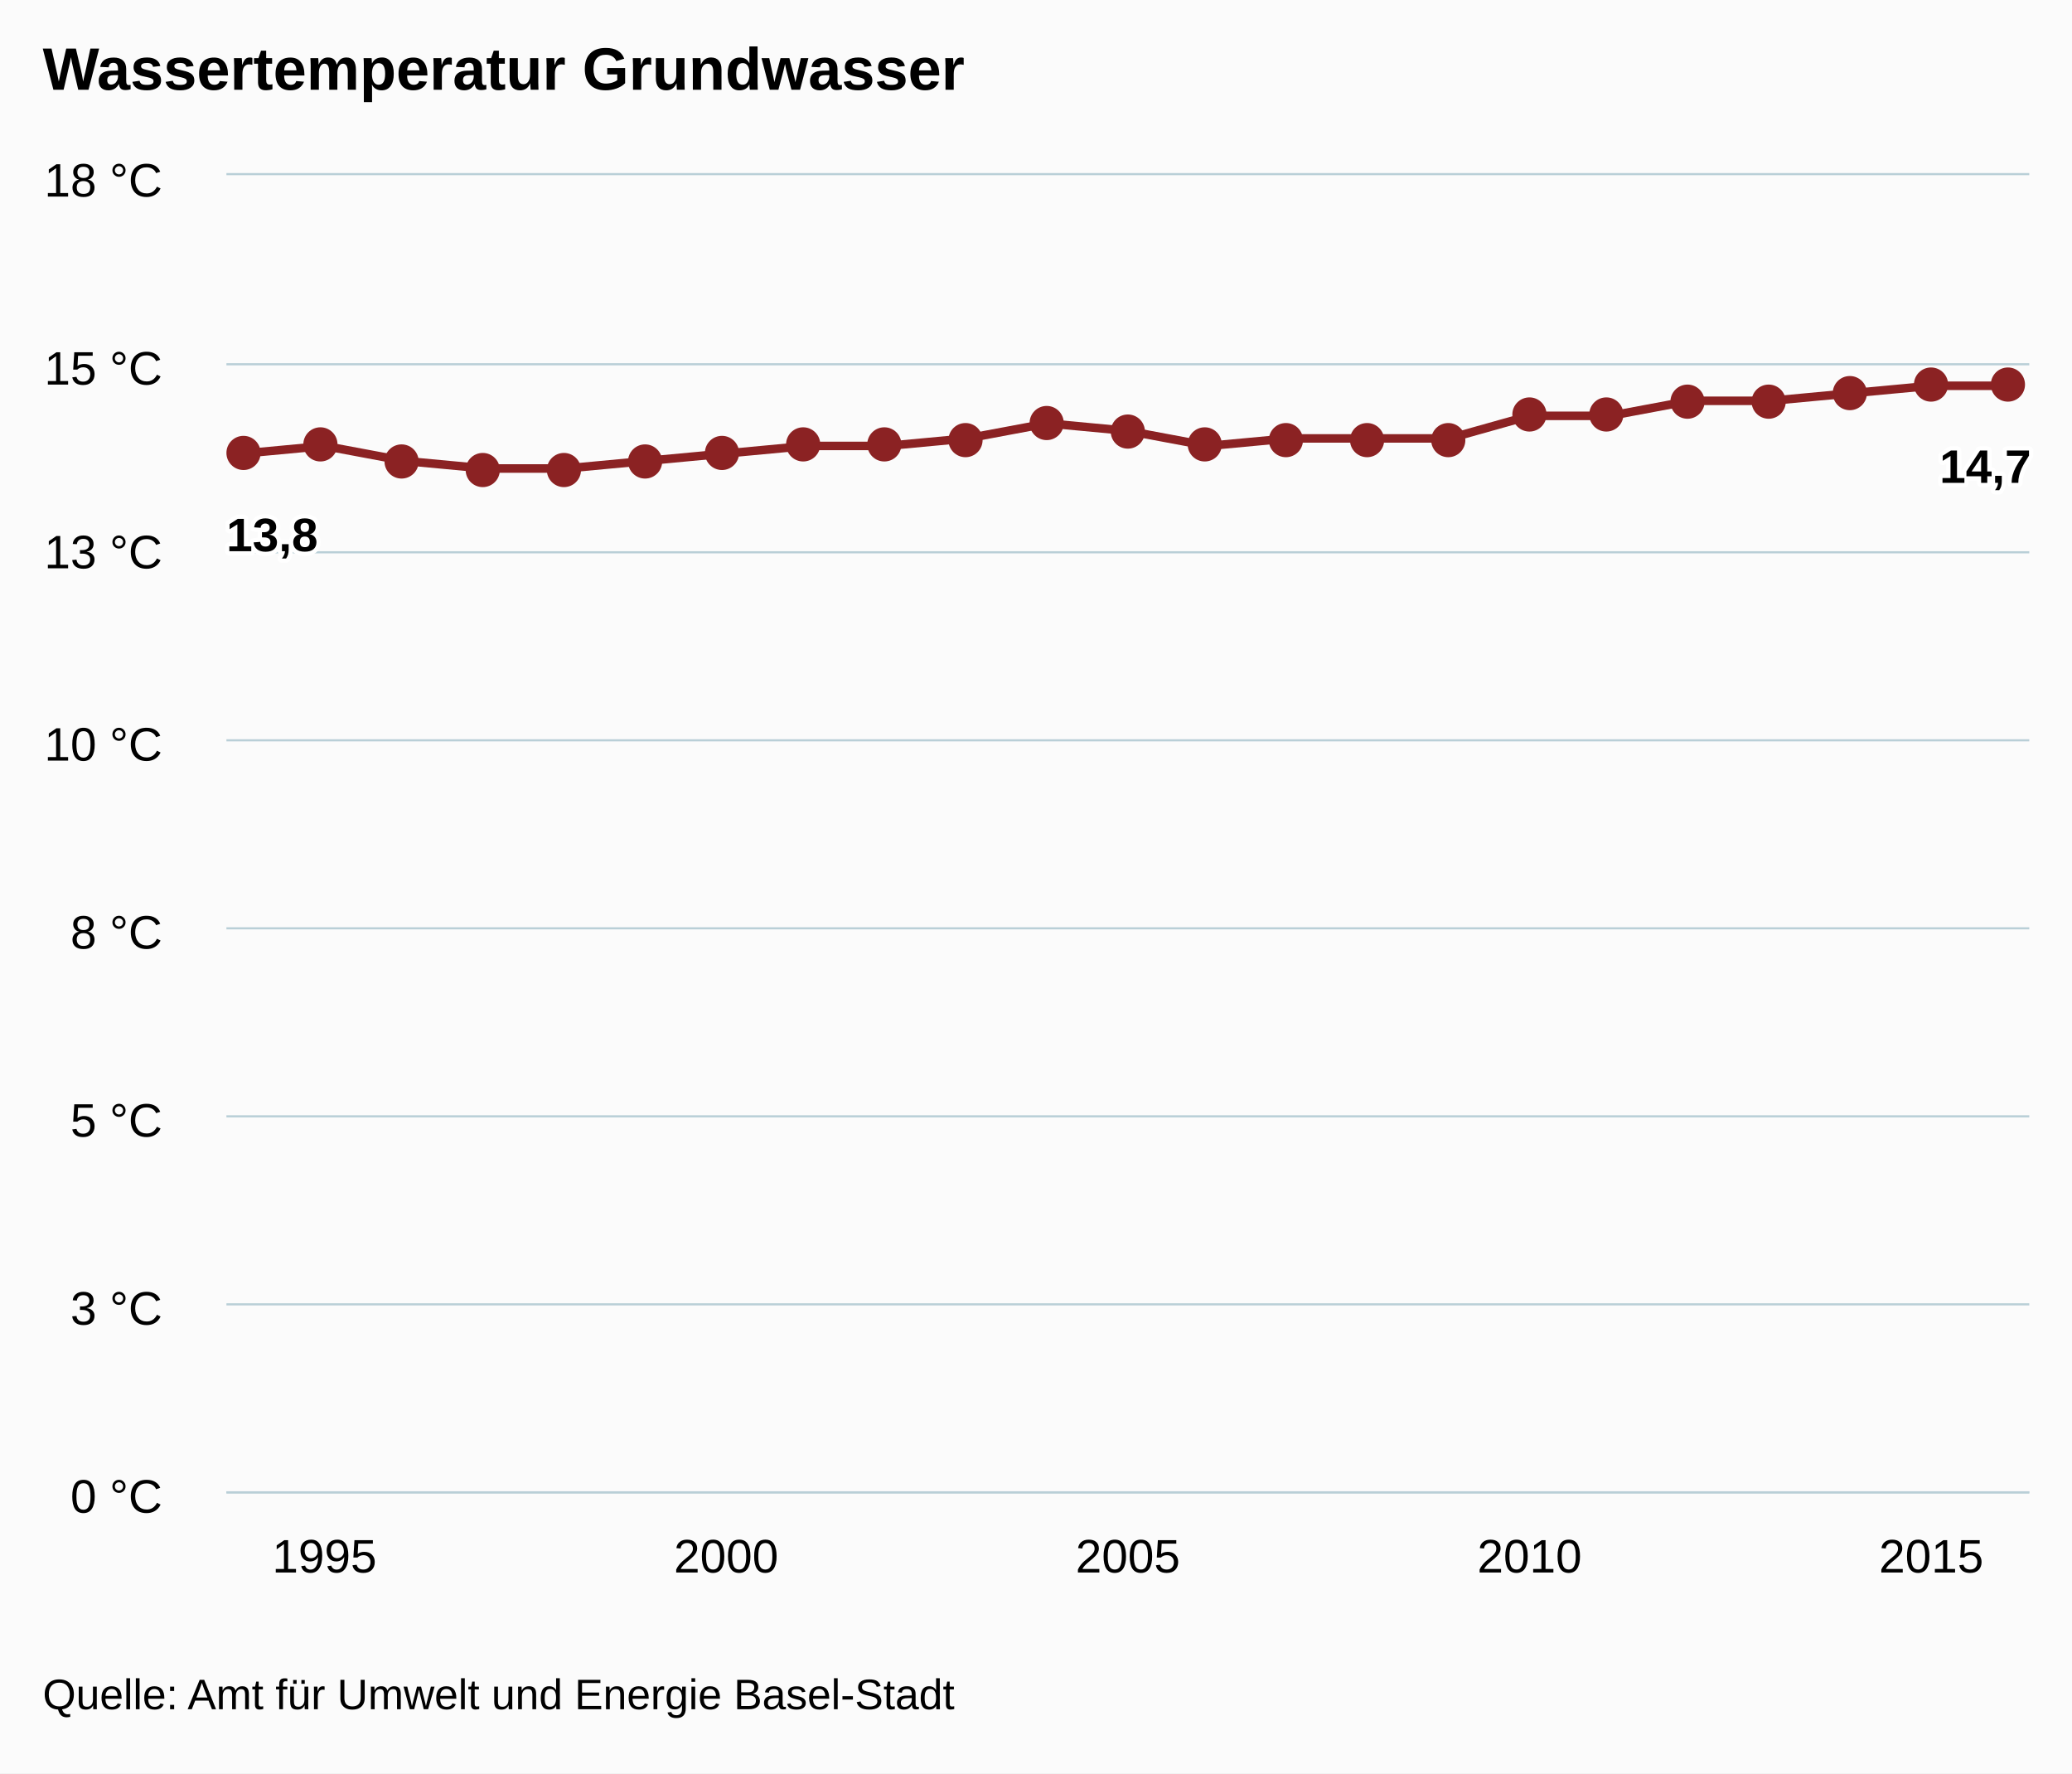
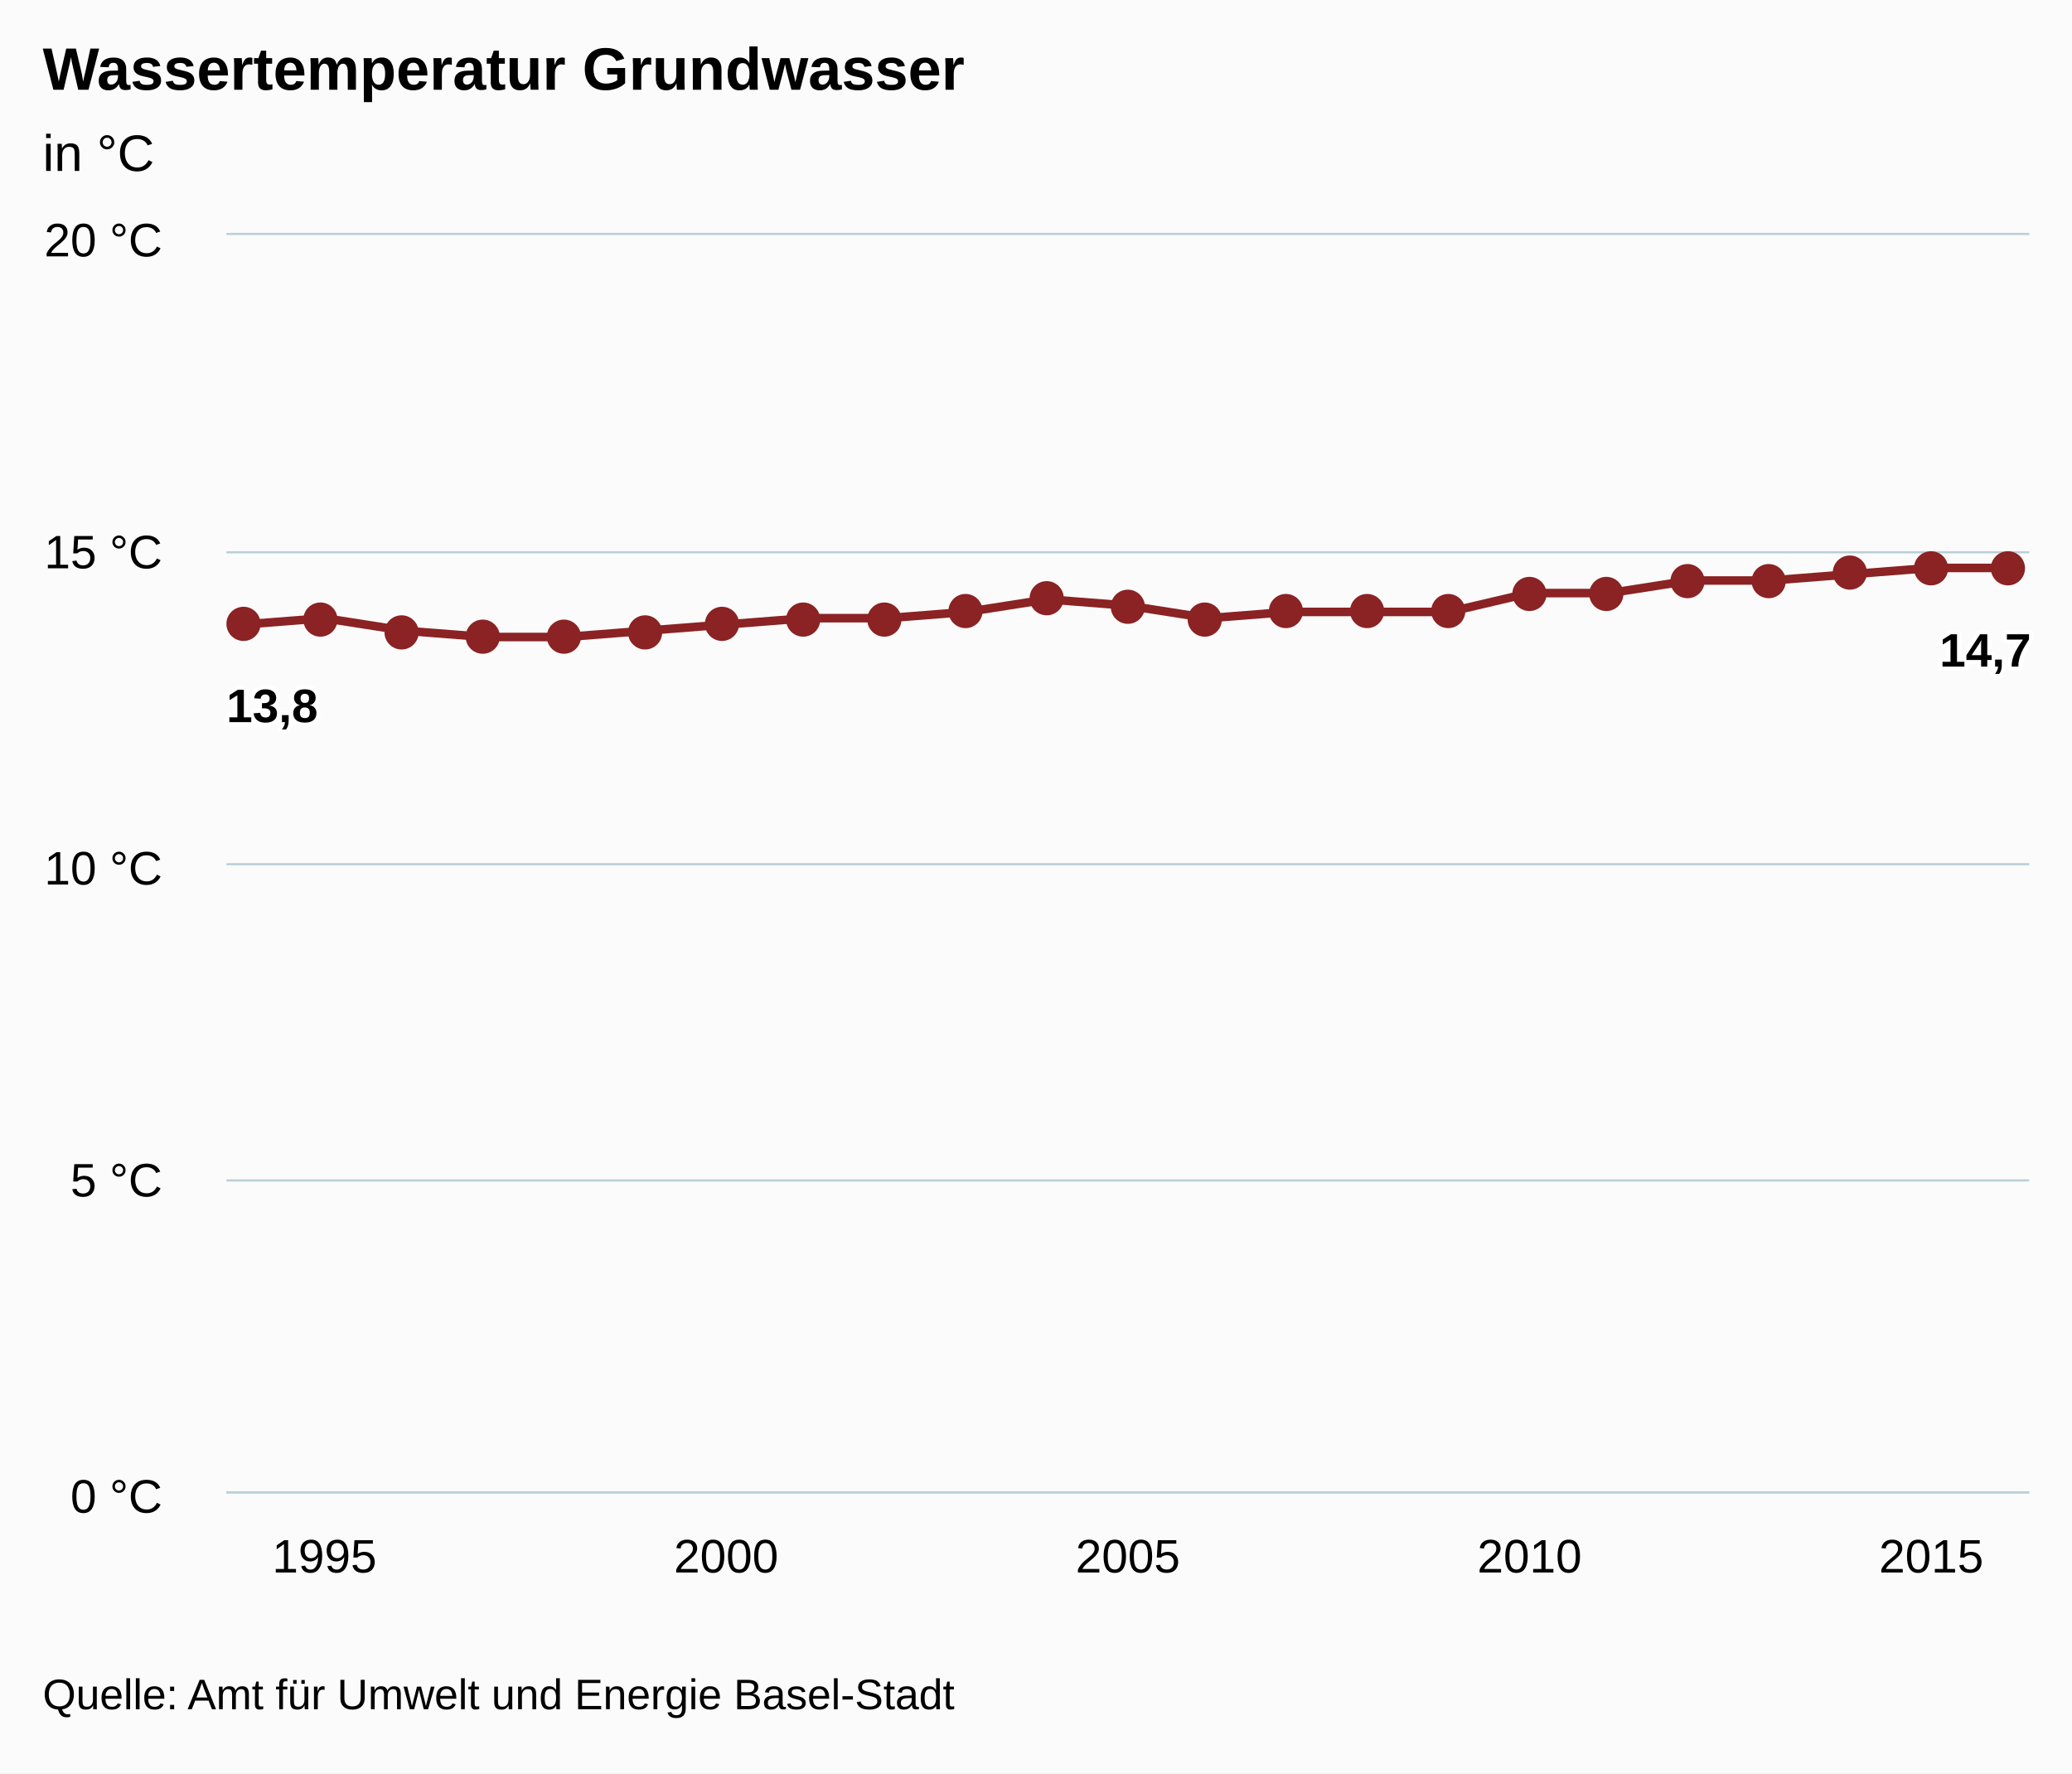
<svg xmlns="http://www.w3.org/2000/svg" version="1.1" class="highcharts-root" style="font-family:arial;font-size:12px;" viewBox="0 0 485 415">
  <defs>
    <clipPath>
-       <rect x="0" y="0" width="422" height="308" fill="none" />
+       <rect x="0" y="0" width="422" height="294" fill="none" />
    </clipPath>
    <clipPath id="a">
-       <rect x="0" y="0" width="422" height="308" fill="none" />
+       <rect x="0" y="0" width="422" height="294" fill="none" />
    </clipPath>
  </defs>
  <rect fill="#fbfbfb" class="highcharts-background" x="0" y="0" width="485" height="415" rx="0" ry="0" />
-   <rect fill="none" class="highcharts-plot-background" x="53" y="41" width="422" height="308" />
+   <rect fill="none" class="highcharts-plot-background" x="53" y="55" width="422" height="294" />
  <g class="highcharts-pane-group" />
  <g class="highcharts-grid highcharts-xaxis-grid ">
-     <path fill="none" class="highcharts-grid-line" d="M 75.5 41 L 75.5 349" opacity="1" />
-     <path fill="none" class="highcharts-grid-line" d="M 169.5 41 L 169.5 349" opacity="1" />
-     <path fill="none" class="highcharts-grid-line" d="M 263.5 41 L 263.5 349" opacity="1" />
-     <path fill="none" class="highcharts-grid-line" d="M 357.5 41 L 357.5 349" opacity="1" />
-     <path fill="none" class="highcharts-grid-line" d="M 451.5 41 L 451.5 349" opacity="1" />
+     <path fill="none" class="highcharts-grid-line" d="M 75.5 55 L 75.5 349" opacity="1" />
+     <path fill="none" class="highcharts-grid-line" d="M 169.5 55 L 169.5 349" opacity="1" />
+     <path fill="none" class="highcharts-grid-line" d="M 263.5 55 L 263.5 349" opacity="1" />
+     <path fill="none" class="highcharts-grid-line" d="M 357.5 55 L 357.5 349" opacity="1" />
+     <path fill="none" class="highcharts-grid-line" d="M 451.5 55 L 451.5 349" opacity="1" />
  </g>
  <g class="highcharts-grid highcharts-yaxis-grid ">
    <path fill="none" stroke="#B9CFD7" stroke-width="0.5" class="highcharts-grid-line" d="M 53 349.25 L 475 349.25" opacity="1" />
-     <path fill="none" stroke="#B9CFD7" stroke-width="0.5" class="highcharts-grid-line" d="M 53 305.25 L 475 305.25" opacity="1" />
-     <path fill="none" stroke="#B9CFD7" stroke-width="0.5" class="highcharts-grid-line" d="M 53 261.25 L 475 261.25" opacity="1" />
-     <path fill="none" stroke="#B9CFD7" stroke-width="0.5" class="highcharts-grid-line" d="M 53 217.25 L 475 217.25" opacity="1" />
-     <path fill="none" stroke="#B9CFD7" stroke-width="0.5" class="highcharts-grid-line" d="M 53 173.25 L 475 173.25" opacity="1" />
+     <path fill="none" stroke="#B9CFD7" stroke-width="0.5" class="highcharts-grid-line" d="M 53 276.25 L 475 276.25" opacity="1" />
+     <path fill="none" stroke="#B9CFD7" stroke-width="0.5" class="highcharts-grid-line" d="M 53 202.25 L 475 202.25" opacity="1" />
    <path fill="none" stroke="#B9CFD7" stroke-width="0.5" class="highcharts-grid-line" d="M 53 129.25 L 475 129.25" opacity="1" />
-     <path fill="none" stroke="#B9CFD7" stroke-width="0.5" class="highcharts-grid-line" d="M 53 85.25 L 475 85.25" opacity="1" />
-     <path fill="none" stroke="#B9CFD7" stroke-width="0.5" class="highcharts-grid-line" d="M 53 40.75 L 475 40.75" opacity="1" />
+     <path fill="none" stroke="#B9CFD7" stroke-width="0.5" class="highcharts-grid-line" d="M 53 54.75 L 475 54.75" opacity="1" />
  </g>
-   <rect fill="none" class="highcharts-plot-border" x="53" y="41" width="422" height="308" />
+   <rect fill="none" class="highcharts-plot-border" x="53" y="55" width="422" height="294" />
  <g class="highcharts-axis highcharts-xaxis ">
    <path fill="none" class="highcharts-axis-line" stroke="#B9CFD7" stroke-width="0.5" d="M 53 349.25 L 475 349.25" />
  </g>
  <g class="highcharts-axis highcharts-yaxis ">
-     <path fill="none" class="highcharts-axis-line" d="M 53 41 L 53 349" />
+     <path fill="none" class="highcharts-axis-line" d="M 53 55 L 53 349" />
  </g>
  <g class="highcharts-series-group">
-     <g class="highcharts-series highcharts-series-0 highcharts-line-series highcharts-color-undefined " transform="translate(53,41) scale(1 1)" clip-path="url(#a)">
-       <path fill="none" d="M 4.137 65.12 L 22.943 63.36 L 41.749 66.88 L 60.554 68.64 L 79.36 68.64 L 98.166 66.88 L 116.971 65.12 L 135.777 63.36 L 154.583 63.36 L 173.389 61.6 L 192.194 58.08 L 211 59.84 L 229.806 63.36 L 248.611 61.6 L 267.417 61.6 L 286.223 61.6 L 305.029 56.32 L 323.834 56.32 L 342.64 52.8 L 361.446 52.8 L 380.251 51.04 L 399.057 49.28 L 417.863 49.28" class="highcharts-graph" stroke="#8b2223" stroke-width="2" stroke-linejoin="round" stroke-linecap="round" />
+     <g class="highcharts-series highcharts-series-0 highcharts-line-series highcharts-color-undefined " transform="translate(53,55) scale(1 1)" clip-path="url(#a)">
+       <path fill="none" d="M 4.137 91.14 L 22.943 89.67 L 41.749 92.61 L 60.554 94.08 L 79.36 94.08 L 98.166 92.61 L 116.971 91.14 L 135.777 89.67 L 154.583 89.67 L 173.389 88.2 L 192.194 85.26 L 211 86.73 L 229.806 89.67 L 248.611 88.2 L 267.417 88.2 L 286.223 88.2 L 305.029 83.79 L 323.834 83.79 L 342.64 80.85 L 361.446 80.85 L 380.251 79.38 L 399.057 77.91 L 417.863 77.91" class="highcharts-graph" stroke="#8b2223" stroke-width="2" stroke-linejoin="round" stroke-linecap="round" />
    </g>
-     <g class="highcharts-markers highcharts-series-0 highcharts-line-series highcharts-color-undefined " transform="translate(53,41) scale(1 1)" clip-path="none">
-       <path fill="#8b2223" d="M 8 65 A 4 4 0 1 1 8 64.996 Z" class="highcharts-point" />
-       <path fill="#8b2223" d="M 26 63 A 4 4 0 1 1 26 62.996 Z" class="highcharts-point" />
-       <path fill="#8b2223" d="M 45 67 A 4 4 0 1 1 45 66.996 Z" class="highcharts-point" />
-       <path fill="#8b2223" d="M 64 69 A 4 4 0 1 1 64 68.996 Z" class="highcharts-point" />
-       <path fill="#8b2223" d="M 83 69 A 4 4 0 1 1 83 68.996 Z" class="highcharts-point" />
-       <path fill="#8b2223" d="M 102 67 A 4 4 0 1 1 102 66.996 Z" class="highcharts-point" />
-       <path fill="#8b2223" d="M 120 65 A 4 4 0 1 1 120 64.996 Z" class="highcharts-point" />
-       <path fill="#8b2223" d="M 139 63 A 4 4 0 1 1 139 62.996 Z" class="highcharts-point" />
-       <path fill="#8b2223" d="M 158 63 A 4 4 0 1 1 158 62.996 Z" class="highcharts-point" />
-       <path fill="#8b2223" d="M 177 62 A 4 4 0 1 1 177 61.996 Z" class="highcharts-point" />
-       <path fill="#8b2223" d="M 196 58 A 4 4 0 1 1 196 57.996 Z" class="highcharts-point" />
-       <path fill="#8b2223" d="M 215 60 A 4 4 0 1 1 215 59.996 Z" class="highcharts-point" />
-       <path fill="#8b2223" d="M 233 63 A 4 4 0 1 1 233 62.996 Z" class="highcharts-point" />
-       <path fill="#8b2223" d="M 252 62 A 4 4 0 1 1 252 61.996 Z" class="highcharts-point" />
-       <path fill="#8b2223" d="M 271 62 A 4 4 0 1 1 271 61.996 Z" class="highcharts-point" />
-       <path fill="#8b2223" d="M 290 62 A 4 4 0 1 1 290 61.996 Z" class="highcharts-point" />
-       <path fill="#8b2223" d="M 309 56 A 4 4 0 1 1 309 55.996 Z" class="highcharts-point" />
-       <path fill="#8b2223" d="M 327 56 A 4 4 0 1 1 327 55.996 Z" class="highcharts-point" />
-       <path fill="#8b2223" d="M 346 53 A 4 4 0 1 1 346 52.996 Z" class="highcharts-point" />
-       <path fill="#8b2223" d="M 365 53 A 4 4 0 1 1 365 52.996 Z" class="highcharts-point" />
-       <path fill="#8b2223" d="M 384 51 A 4 4 0 1 1 384 50.996 Z" class="highcharts-point" />
-       <path fill="#8b2223" d="M 403 49 A 4 4 0 1 1 403 48.996 Z" class="highcharts-point" />
-       <path fill="#8b2223" d="M 421 49 A 4 4 0 1 1 421 48.996 Z" class="highcharts-point" />
+     <g class="highcharts-markers highcharts-series-0 highcharts-line-series highcharts-color-undefined " transform="translate(53,55) scale(1 1)" clip-path="none">
+       <path fill="#8b2223" d="M 8 91 A 4 4 0 1 1 8 90.996 Z" class="highcharts-point" />
+       <path fill="#8b2223" d="M 26 90 A 4 4 0 1 1 26 89.996 Z" class="highcharts-point" />
+       <path fill="#8b2223" d="M 45 93 A 4 4 0 1 1 45 92.996 Z" class="highcharts-point" />
+       <path fill="#8b2223" d="M 64 94 A 4 4 0 1 1 64 93.996 Z" class="highcharts-point" />
+       <path fill="#8b2223" d="M 83 94 A 4 4 0 1 1 83 93.996 Z" class="highcharts-point" />
+       <path fill="#8b2223" d="M 102 93 A 4 4 0 1 1 102 92.996 Z" class="highcharts-point" />
+       <path fill="#8b2223" d="M 120 91 A 4 4 0 1 1 120 90.996 Z" class="highcharts-point" />
+       <path fill="#8b2223" d="M 139 90 A 4 4 0 1 1 139 89.996 Z" class="highcharts-point" />
+       <path fill="#8b2223" d="M 158 90 A 4 4 0 1 1 158 89.996 Z" class="highcharts-point" />
+       <path fill="#8b2223" d="M 177 88 A 4 4 0 1 1 177 87.996 Z" class="highcharts-point" />
+       <path fill="#8b2223" d="M 196 85 A 4 4 0 1 1 196 84.996 Z" class="highcharts-point" />
+       <path fill="#8b2223" d="M 215 87 A 4 4 0 1 1 215 86.996 Z" class="highcharts-point" />
+       <path fill="#8b2223" d="M 233 90 A 4 4 0 1 1 233 89.996 Z" class="highcharts-point" />
+       <path fill="#8b2223" d="M 252 88 A 4 4 0 1 1 252 87.996 Z" class="highcharts-point" />
+       <path fill="#8b2223" d="M 271 88 A 4 4 0 1 1 271 87.996 Z" class="highcharts-point" />
+       <path fill="#8b2223" d="M 290 88 A 4 4 0 1 1 290 87.996 Z" class="highcharts-point" />
+       <path fill="#8b2223" d="M 309 84 A 4 4 0 1 1 309 83.996 Z" class="highcharts-point" />
+       <path fill="#8b2223" d="M 327 84 A 4 4 0 1 1 327 83.996 Z" class="highcharts-point" />
+       <path fill="#8b2223" d="M 346 81 A 4 4 0 1 1 346 80.996 Z" class="highcharts-point" />
+       <path fill="#8b2223" d="M 365 81 A 4 4 0 1 1 365 80.996 Z" class="highcharts-point" />
+       <path fill="#8b2223" d="M 384 79 A 4 4 0 1 1 384 78.996 Z" class="highcharts-point" />
+       <path fill="#8b2223" d="M 403 78 A 4 4 0 1 1 403 77.996 Z" class="highcharts-point" />
+       <path fill="#8b2223" d="M 421 78 A 4 4 0 1 1 421 77.996 Z" class="highcharts-point" />
    </g>
  </g>
  <text x="10" text-anchor="start" class="highcharts-title" style="color:#000000;font-size:14px;font-weight:bold;fill:#000000;" y="21">
    <tspan>Wassertemperatur Grundwasser</tspan>
  </text>
-   <g class="highcharts-data-labels highcharts-series-0 highcharts-line-series highcharts-color-undefined " visibility="visible" transform="translate(53,41) scale(1 1)">
-     <g class="highcharts-label highcharts-data-label highcharts-data-label-color-undefined " transform="translate(-5,72)">
+   <text x="10" text-anchor="start" class="highcharts-subtitle" style="color:#000000;font-size:12px;font-weight:normal;font-family:arial;fill:#000000;" y="40">
+     <tspan>in °C</tspan>
+   </text>
+   <g class="highcharts-data-labels highcharts-series-0 highcharts-line-series highcharts-color-undefined " visibility="visible" transform="translate(53,55) scale(1 1)">
+     <g class="highcharts-label highcharts-data-label highcharts-data-label-color-undefined " transform="translate(-5,98)">
      <text x="5" style="font-size:11px;font-weight:bold;color:#000000;fill:#000000;" y="16">
        <tspan x="5" y="16" class="highcharts-text-outline" fill="#FFFFFF" stroke="#FFFFFF" stroke-width="2px" stroke-linejoin="round" style="">13,8</tspan>
        <tspan x="5" y="16">13,8</tspan>
      </text>
    </g>
-     <g class="highcharts-label highcharts-data-label highcharts-data-label-color-undefined " transform="translate(18,83)">
+     <g class="highcharts-label highcharts-data-label highcharts-data-label-color-undefined " transform="translate(18,110)">
      <text x="5" style="font-size:11px;font-weight:bold;color:#000000;fill:#000000;" y="16" />
    </g>
-     <g class="highcharts-label highcharts-data-label highcharts-data-label-color-undefined " transform="translate(37,87)">
+     <g class="highcharts-label highcharts-data-label highcharts-data-label-color-undefined " transform="translate(37,113)">
      <text x="5" style="font-size:11px;font-weight:bold;color:#000000;fill:#000000;" y="16" />
    </g>
-     <g class="highcharts-label highcharts-data-label highcharts-data-label-color-undefined " transform="translate(56,89)">
+     <g class="highcharts-label highcharts-data-label highcharts-data-label-color-undefined " transform="translate(56,114)">
      <text x="5" style="font-size:11px;font-weight:bold;color:#000000;fill:#000000;" y="16" />
    </g>
-     <g class="highcharts-label highcharts-data-label highcharts-data-label-color-undefined " transform="translate(74,89)">
+     <g class="highcharts-label highcharts-data-label highcharts-data-label-color-undefined " transform="translate(74,114)">
      <text x="5" style="font-size:11px;font-weight:bold;color:#000000;fill:#000000;" y="16" />
    </g>
-     <g class="highcharts-label highcharts-data-label highcharts-data-label-color-undefined " transform="translate(93,87)">
+     <g class="highcharts-label highcharts-data-label highcharts-data-label-color-undefined " transform="translate(93,113)">
      <text x="5" style="font-size:11px;font-weight:bold;color:#000000;fill:#000000;" y="16" />
    </g>
-     <g class="highcharts-label highcharts-data-label highcharts-data-label-color-undefined " transform="translate(112,85)">
+     <g class="highcharts-label highcharts-data-label highcharts-data-label-color-undefined " transform="translate(112,111)">
      <text x="5" style="font-size:11px;font-weight:bold;color:#000000;fill:#000000;" y="16" />
    </g>
-     <g class="highcharts-label highcharts-data-label highcharts-data-label-color-undefined " transform="translate(131,83)">
+     <g class="highcharts-label highcharts-data-label highcharts-data-label-color-undefined " transform="translate(131,110)">
      <text x="5" style="font-size:11px;font-weight:bold;color:#000000;fill:#000000;" y="16" />
    </g>
-     <g class="highcharts-label highcharts-data-label highcharts-data-label-color-undefined " transform="translate(150,83)">
+     <g class="highcharts-label highcharts-data-label highcharts-data-label-color-undefined " transform="translate(150,110)">
      <text x="5" style="font-size:11px;font-weight:bold;color:#000000;fill:#000000;" y="16" />
    </g>
-     <g class="highcharts-label highcharts-data-label highcharts-data-label-color-undefined " transform="translate(168,82)">
+     <g class="highcharts-label highcharts-data-label highcharts-data-label-color-undefined " transform="translate(168,108)">
      <text x="5" style="font-size:11px;font-weight:bold;color:#000000;fill:#000000;" y="16" />
    </g>
-     <g class="highcharts-label highcharts-data-label highcharts-data-label-color-undefined " transform="translate(187,78)">
+     <g class="highcharts-label highcharts-data-label highcharts-data-label-color-undefined " transform="translate(187,105)">
      <text x="5" style="font-size:11px;font-weight:bold;color:#000000;fill:#000000;" y="16" />
    </g>
-     <g class="highcharts-label highcharts-data-label highcharts-data-label-color-undefined " transform="translate(206,80)">
+     <g class="highcharts-label highcharts-data-label highcharts-data-label-color-undefined " transform="translate(206,107)">
      <text x="5" style="font-size:11px;font-weight:bold;color:#000000;fill:#000000;" y="16" />
    </g>
-     <g class="highcharts-label highcharts-data-label highcharts-data-label-color-undefined " transform="translate(225,83)">
+     <g class="highcharts-label highcharts-data-label highcharts-data-label-color-undefined " transform="translate(225,110)">
      <text x="5" style="font-size:11px;font-weight:bold;color:#000000;fill:#000000;" y="16" />
    </g>
-     <g class="highcharts-label highcharts-data-label highcharts-data-label-color-undefined " transform="translate(244,82)">
+     <g class="highcharts-label highcharts-data-label highcharts-data-label-color-undefined " transform="translate(244,108)">
      <text x="5" style="font-size:11px;font-weight:bold;color:#000000;fill:#000000;" y="16" />
    </g>
-     <g class="highcharts-label highcharts-data-label highcharts-data-label-color-undefined " transform="translate(262,82)">
+     <g class="highcharts-label highcharts-data-label highcharts-data-label-color-undefined " transform="translate(262,108)">
      <text x="5" style="font-size:11px;font-weight:bold;color:#000000;fill:#000000;" y="16" />
    </g>
-     <g class="highcharts-label highcharts-data-label highcharts-data-label-color-undefined " transform="translate(281,82)">
+     <g class="highcharts-label highcharts-data-label highcharts-data-label-color-undefined " transform="translate(281,108)">
      <text x="5" style="font-size:11px;font-weight:bold;color:#000000;fill:#000000;" y="16" />
    </g>
-     <g class="highcharts-label highcharts-data-label highcharts-data-label-color-undefined " transform="translate(300,76)">
+     <g class="highcharts-label highcharts-data-label highcharts-data-label-color-undefined " transform="translate(300,104)">
      <text x="5" style="font-size:11px;font-weight:bold;color:#000000;fill:#000000;" y="16" />
    </g>
-     <g class="highcharts-label highcharts-data-label highcharts-data-label-color-undefined " transform="translate(319,76)">
+     <g class="highcharts-label highcharts-data-label highcharts-data-label-color-undefined " transform="translate(319,104)">
      <text x="5" style="font-size:11px;font-weight:bold;color:#000000;fill:#000000;" y="16" />
    </g>
-     <g class="highcharts-label highcharts-data-label highcharts-data-label-color-undefined " transform="translate(338,73)">
+     <g class="highcharts-label highcharts-data-label highcharts-data-label-color-undefined " transform="translate(338,101)">
      <text x="5" style="font-size:11px;font-weight:bold;color:#000000;fill:#000000;" y="16" />
    </g>
-     <g class="highcharts-label highcharts-data-label highcharts-data-label-color-undefined " transform="translate(356,73)">
+     <g class="highcharts-label highcharts-data-label highcharts-data-label-color-undefined " transform="translate(356,101)">
      <text x="5" style="font-size:11px;font-weight:bold;color:#000000;fill:#000000;" y="16" />
    </g>
-     <g class="highcharts-label highcharts-data-label highcharts-data-label-color-undefined " transform="translate(375,71)">
+     <g class="highcharts-label highcharts-data-label highcharts-data-label-color-undefined " transform="translate(375,99)">
      <text x="5" style="font-size:11px;font-weight:bold;color:#000000;fill:#000000;" y="16" />
    </g>
-     <g class="highcharts-label highcharts-data-label highcharts-data-label-color-undefined " transform="translate(394,69)">
+     <g class="highcharts-label highcharts-data-label highcharts-data-label-color-undefined " transform="translate(394,98)">
      <text x="5" style="font-size:11px;font-weight:bold;color:#000000;fill:#000000;" y="16" />
    </g>
-     <g class="highcharts-label highcharts-data-label highcharts-data-label-color-undefined " transform="translate(396,56)">
+     <g class="highcharts-label highcharts-data-label highcharts-data-label-color-undefined " transform="translate(396,85)">
      <text x="5" style="font-size:11px;font-weight:bold;color:#000000;fill:#000000;" y="16">
        <tspan x="5" y="16" class="highcharts-text-outline" fill="#FFFFFF" stroke="#FFFFFF" stroke-width="2px" stroke-linejoin="round">14,7</tspan>
        <tspan x="5" y="16">14,7</tspan>
      </text>
    </g>
  </g>
  <g class="highcharts-axis-labels highcharts-xaxis-labels ">
    <text x="75.943" style="color:#000000;cursor:default;font-size:11px;fill:#000000;" text-anchor="middle" transform="translate(0,0)" y="368" opacity="1">
      <tspan>1995</tspan>
    </text>
    <text x="169.971" style="color:#000000;cursor:default;font-size:11px;fill:#000000;" text-anchor="middle" transform="translate(0,0)" y="368" opacity="1">
      <tspan>2000</tspan>
    </text>
    <text x="264" style="color:#000000;cursor:default;font-size:11px;fill:#000000;" text-anchor="middle" transform="translate(0,0)" y="368" opacity="1">
      <tspan>2005</tspan>
    </text>
    <text x="358.029" style="color:#000000;cursor:default;font-size:11px;fill:#000000;" text-anchor="middle" transform="translate(0,0)" y="368" opacity="1">
      <tspan>2010</tspan>
    </text>
    <text x="452.057" style="color:#000000;cursor:default;font-size:11px;fill:#000000;" text-anchor="middle" transform="translate(0,0)" y="368" opacity="1">
      <tspan>2015</tspan>
    </text>
  </g>
  <g class="highcharts-axis-labels highcharts-yaxis-labels ">
    <text x="38" style="color:#000000;cursor:default;font-size:11px;fill:#000000;" text-anchor="end" transform="translate(0,0)" y="354" opacity="1">
      <tspan>0 °C</tspan>
    </text>
-     <text x="38" style="color:#000000;cursor:default;font-size:11px;fill:#000000;" text-anchor="end" transform="translate(0,0)" y="310" opacity="1">
-       <tspan>3 °C</tspan>
-     </text>
-     <text x="38" style="color:#000000;cursor:default;font-size:11px;fill:#000000;" text-anchor="end" transform="translate(0,0)" y="266" opacity="1">
+     <text x="38" style="color:#000000;cursor:default;font-size:11px;fill:#000000;" text-anchor="end" transform="translate(0,0)" y="280" opacity="1">
      <tspan>5 °C</tspan>
    </text>
-     <text x="38" style="color:#000000;cursor:default;font-size:11px;fill:#000000;" text-anchor="end" transform="translate(0,0)" y="222" opacity="1">
-       <tspan>8 °C</tspan>
-     </text>
-     <text x="38" style="color:#000000;cursor:default;font-size:11px;fill:#000000;" text-anchor="end" transform="translate(0,0)" y="178" opacity="1">
+     <text x="38" style="color:#000000;cursor:default;font-size:11px;fill:#000000;" text-anchor="end" transform="translate(0,0)" y="207" opacity="1">
      <tspan>10 °C</tspan>
    </text>
    <text x="38" style="color:#000000;cursor:default;font-size:11px;fill:#000000;" text-anchor="end" transform="translate(0,0)" y="133" opacity="1">
-       <tspan>13 °C</tspan>
-     </text>
-     <text x="38" style="color:#000000;cursor:default;font-size:11px;fill:#000000;" text-anchor="end" transform="translate(0,0)" y="90" opacity="1">
      <tspan>15 °C</tspan>
    </text>
-     <text x="38" style="color:#000000;cursor:default;font-size:11px;fill:#000000;" text-anchor="end" transform="translate(0,0)" y="46" opacity="1">
-       <tspan>18 °C</tspan>
+     <text x="38" style="color:#000000;cursor:default;font-size:11px;fill:#000000;" text-anchor="end" transform="translate(0,0)" y="60" opacity="1">
+       <tspan>20 °C</tspan>
    </text>
  </g>
  <text x="10" class="highcharts-credits" text-anchor="start" style="cursor:default;color:#000000;font-size:10px;fill:#000000;" y="400">
    <tspan>Quelle: Amt für Umwelt und Energie Basel-Stadt</tspan>
  </text>
</svg>
